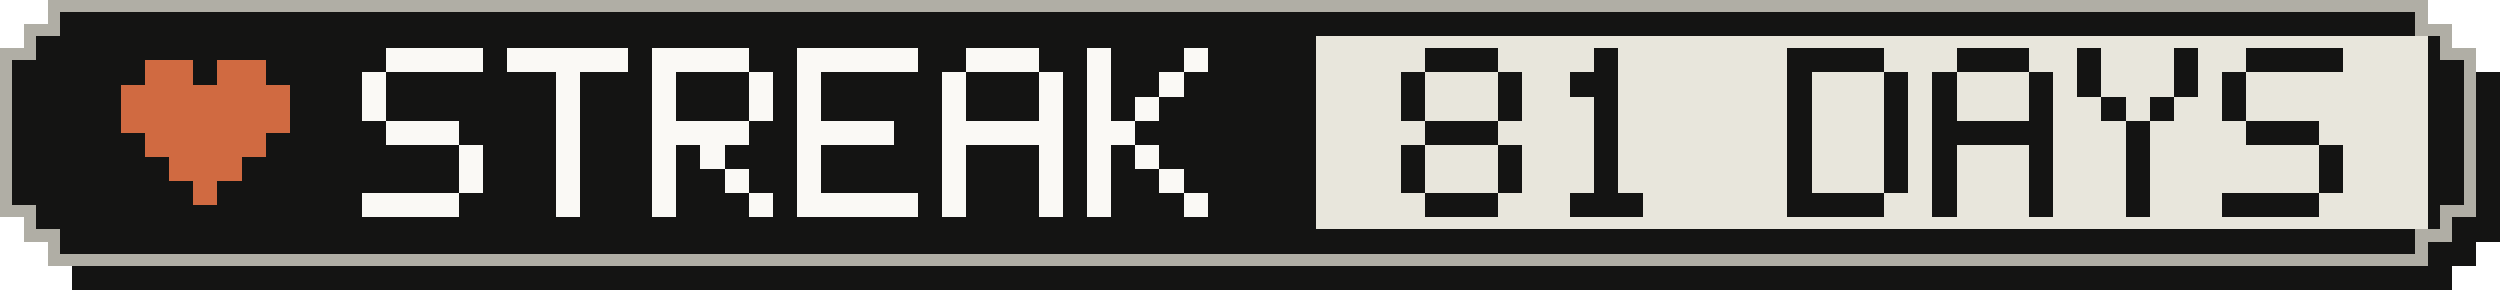
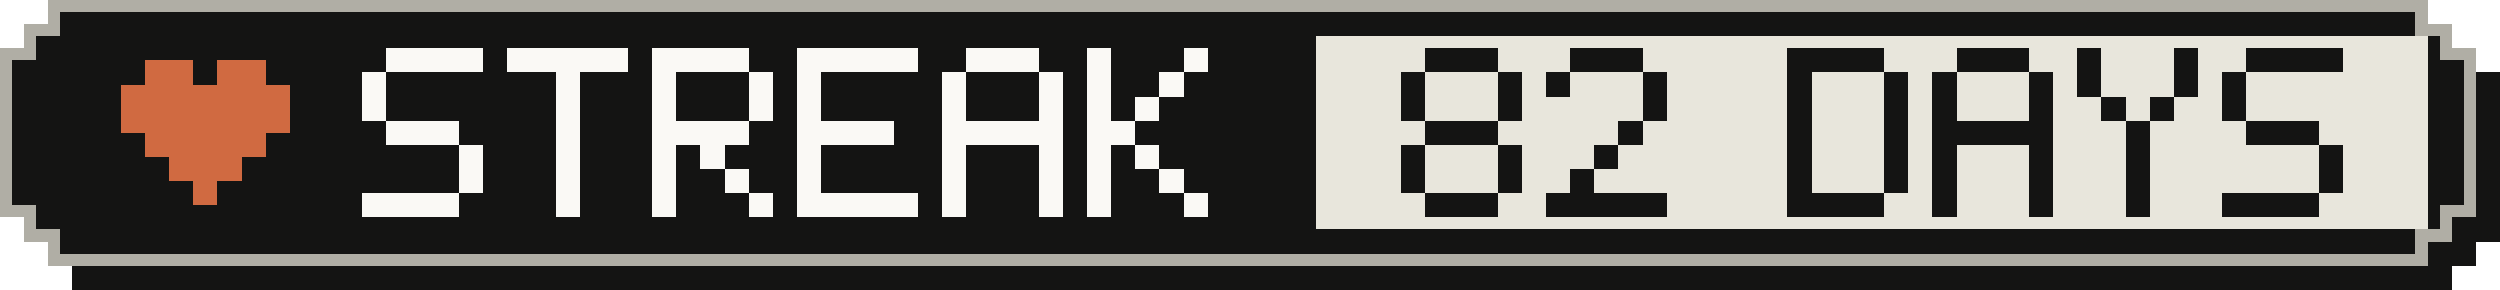
- <svg xmlns="http://www.w3.org/2000/svg" width="207" height="24" viewBox="0 0 207 24" role="img" aria-label="Active-day streak: 81 Days">
+ <svg xmlns="http://www.w3.org/2000/svg" width="207" height="24" viewBox="0 0 207 24" role="img" aria-label="Active-day streak: 82 Days">
  <g shape-rendering="crispEdges">
    <path fill="#141413" d="M6,2 H203 V4 H205 V6 H207 V20 H205 V22 H203 V24 H6 V22 H4 V20 H2 V6 H4 V4 H6 Z" />
    <path fill="#b0aea5" d="M4,0 H201 V2 H203 V4 H205 V18 H203 V20 H201 V22 H4 V20 H2 V18 H0 V4 H2 V2 H4 Z" />
    <path fill="#141413" d="M5,1 H200 V3 H202 V5 H204 V17 H202 V19 H200 V21 H5 V19 H3 V17 H1 V5 H3 V3 H5 Z" />
    <rect fill="#e8e6dc" x="109" y="3" width="92" height="16" />
    <g fill="#d06a41">
      <rect x="12" y="5" width="4" height="2" />
      <rect x="18" y="5" width="4" height="2" />
      <rect x="10" y="7" width="14" height="2" />
      <rect x="10" y="9" width="14" height="2" />
      <rect x="12" y="11" width="10" height="2" />
      <rect x="14" y="13" width="6" height="2" />
      <rect x="16" y="15" width="2" height="2" />
    </g>
    <g fill="#faf9f5">
      <rect x="32" y="4" width="8" height="2" />
      <rect x="30" y="6" width="2" height="2" />
      <rect x="30" y="8" width="2" height="2" />
      <rect x="32" y="10" width="6" height="2" />
      <rect x="38" y="12" width="2" height="2" />
      <rect x="38" y="14" width="2" height="2" />
      <rect x="30" y="16" width="8" height="2" />
      <rect x="42" y="4" width="10" height="2" />
      <rect x="46" y="6" width="2" height="2" />
      <rect x="46" y="8" width="2" height="2" />
      <rect x="46" y="10" width="2" height="2" />
      <rect x="46" y="12" width="2" height="2" />
      <rect x="46" y="14" width="2" height="2" />
      <rect x="46" y="16" width="2" height="2" />
      <rect x="54" y="4" width="8" height="2" />
      <rect x="54" y="6" width="2" height="2" />
      <rect x="62" y="6" width="2" height="2" />
      <rect x="54" y="8" width="2" height="2" />
      <rect x="62" y="8" width="2" height="2" />
      <rect x="54" y="10" width="8" height="2" />
      <rect x="54" y="12" width="2" height="2" />
      <rect x="58" y="12" width="2" height="2" />
      <rect x="54" y="14" width="2" height="2" />
      <rect x="60" y="14" width="2" height="2" />
      <rect x="54" y="16" width="2" height="2" />
      <rect x="62" y="16" width="2" height="2" />
      <rect x="66" y="4" width="10" height="2" />
      <rect x="66" y="6" width="2" height="2" />
      <rect x="66" y="8" width="2" height="2" />
      <rect x="66" y="10" width="8" height="2" />
      <rect x="66" y="12" width="2" height="2" />
      <rect x="66" y="14" width="2" height="2" />
      <rect x="66" y="16" width="10" height="2" />
      <rect x="80" y="4" width="6" height="2" />
      <rect x="78" y="6" width="2" height="2" />
      <rect x="86" y="6" width="2" height="2" />
      <rect x="78" y="8" width="2" height="2" />
      <rect x="86" y="8" width="2" height="2" />
      <rect x="78" y="10" width="10" height="2" />
      <rect x="78" y="12" width="2" height="2" />
      <rect x="86" y="12" width="2" height="2" />
      <rect x="78" y="14" width="2" height="2" />
      <rect x="86" y="14" width="2" height="2" />
      <rect x="78" y="16" width="2" height="2" />
      <rect x="86" y="16" width="2" height="2" />
      <rect x="90" y="4" width="2" height="2" />
      <rect x="98" y="4" width="2" height="2" />
      <rect x="90" y="6" width="2" height="2" />
      <rect x="96" y="6" width="2" height="2" />
      <rect x="90" y="8" width="2" height="2" />
      <rect x="94" y="8" width="2" height="2" />
      <rect x="90" y="10" width="4" height="2" />
      <rect x="90" y="12" width="2" height="2" />
      <rect x="94" y="12" width="2" height="2" />
      <rect x="90" y="14" width="2" height="2" />
      <rect x="96" y="14" width="2" height="2" />
      <rect x="90" y="16" width="2" height="2" />
      <rect x="98" y="16" width="2" height="2" />
    </g>
    <g fill="#141413">
      <rect x="118" y="4" width="6" height="2" />
      <rect x="116" y="6" width="2" height="2" />
      <rect x="124" y="6" width="2" height="2" />
      <rect x="116" y="8" width="2" height="2" />
      <rect x="124" y="8" width="2" height="2" />
      <rect x="118" y="10" width="6" height="2" />
      <rect x="116" y="12" width="2" height="2" />
      <rect x="124" y="12" width="2" height="2" />
      <rect x="116" y="14" width="2" height="2" />
      <rect x="124" y="14" width="2" height="2" />
      <rect x="118" y="16" width="6" height="2" />
-       <rect x="132" y="4" width="2" height="2" />
-       <rect x="130" y="6" width="4" height="2" />
-       <rect x="132" y="8" width="2" height="2" />
-       <rect x="132" y="10" width="2" height="2" />
+       <rect x="130" y="4" width="6" height="2" />
+       <rect x="128" y="6" width="2" height="2" />
+       <rect x="136" y="6" width="2" height="2" />
+       <rect x="136" y="8" width="2" height="2" />
+       <rect x="134" y="10" width="2" height="2" />
      <rect x="132" y="12" width="2" height="2" />
-       <rect x="132" y="14" width="2" height="2" />
-       <rect x="130" y="16" width="6" height="2" />
+       <rect x="130" y="14" width="2" height="2" />
+       <rect x="128" y="16" width="10" height="2" />
      <rect x="148" y="4" width="8" height="2" />
      <rect x="148" y="6" width="2" height="2" />
      <rect x="156" y="6" width="2" height="2" />
      <rect x="148" y="8" width="2" height="2" />
      <rect x="156" y="8" width="2" height="2" />
      <rect x="148" y="10" width="2" height="2" />
      <rect x="156" y="10" width="2" height="2" />
      <rect x="148" y="12" width="2" height="2" />
      <rect x="156" y="12" width="2" height="2" />
      <rect x="148" y="14" width="2" height="2" />
      <rect x="156" y="14" width="2" height="2" />
      <rect x="148" y="16" width="8" height="2" />
      <rect x="162" y="4" width="6" height="2" />
      <rect x="160" y="6" width="2" height="2" />
      <rect x="168" y="6" width="2" height="2" />
      <rect x="160" y="8" width="2" height="2" />
      <rect x="168" y="8" width="2" height="2" />
      <rect x="160" y="10" width="10" height="2" />
      <rect x="160" y="12" width="2" height="2" />
      <rect x="168" y="12" width="2" height="2" />
      <rect x="160" y="14" width="2" height="2" />
      <rect x="168" y="14" width="2" height="2" />
      <rect x="160" y="16" width="2" height="2" />
      <rect x="168" y="16" width="2" height="2" />
      <rect x="172" y="4" width="2" height="2" />
      <rect x="180" y="4" width="2" height="2" />
      <rect x="172" y="6" width="2" height="2" />
      <rect x="180" y="6" width="2" height="2" />
      <rect x="174" y="8" width="2" height="2" />
      <rect x="178" y="8" width="2" height="2" />
      <rect x="176" y="10" width="2" height="2" />
      <rect x="176" y="12" width="2" height="2" />
      <rect x="176" y="14" width="2" height="2" />
      <rect x="176" y="16" width="2" height="2" />
      <rect x="186" y="4" width="8" height="2" />
      <rect x="184" y="6" width="2" height="2" />
      <rect x="184" y="8" width="2" height="2" />
      <rect x="186" y="10" width="6" height="2" />
      <rect x="192" y="12" width="2" height="2" />
      <rect x="192" y="14" width="2" height="2" />
      <rect x="184" y="16" width="8" height="2" />
    </g>
  </g>
</svg>
